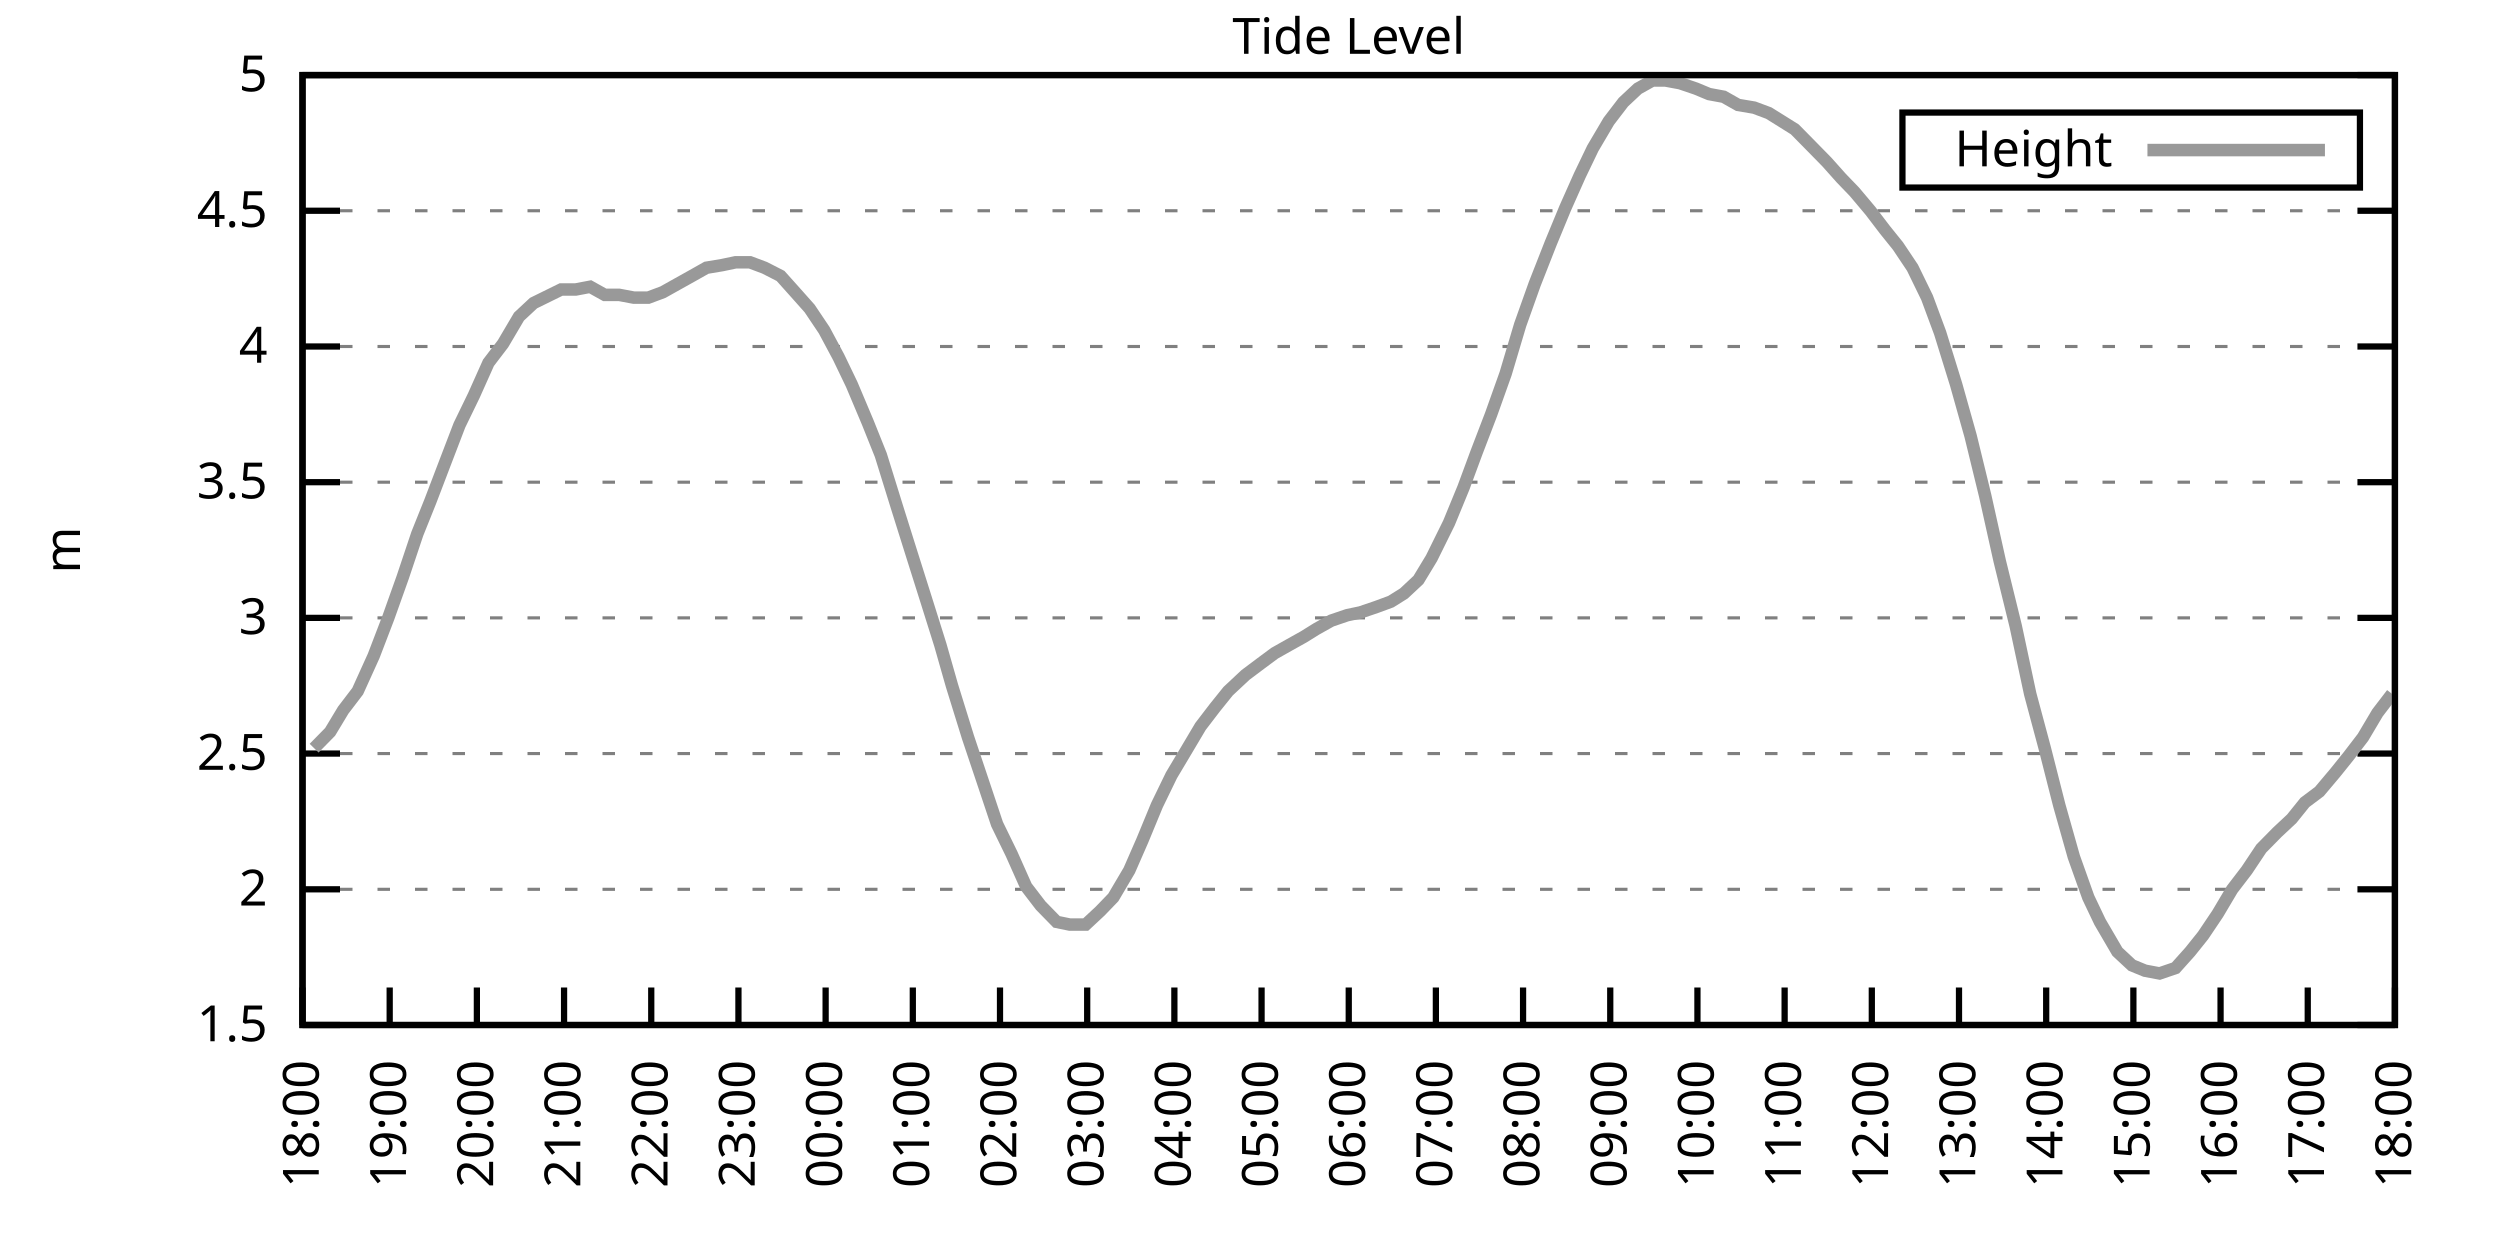
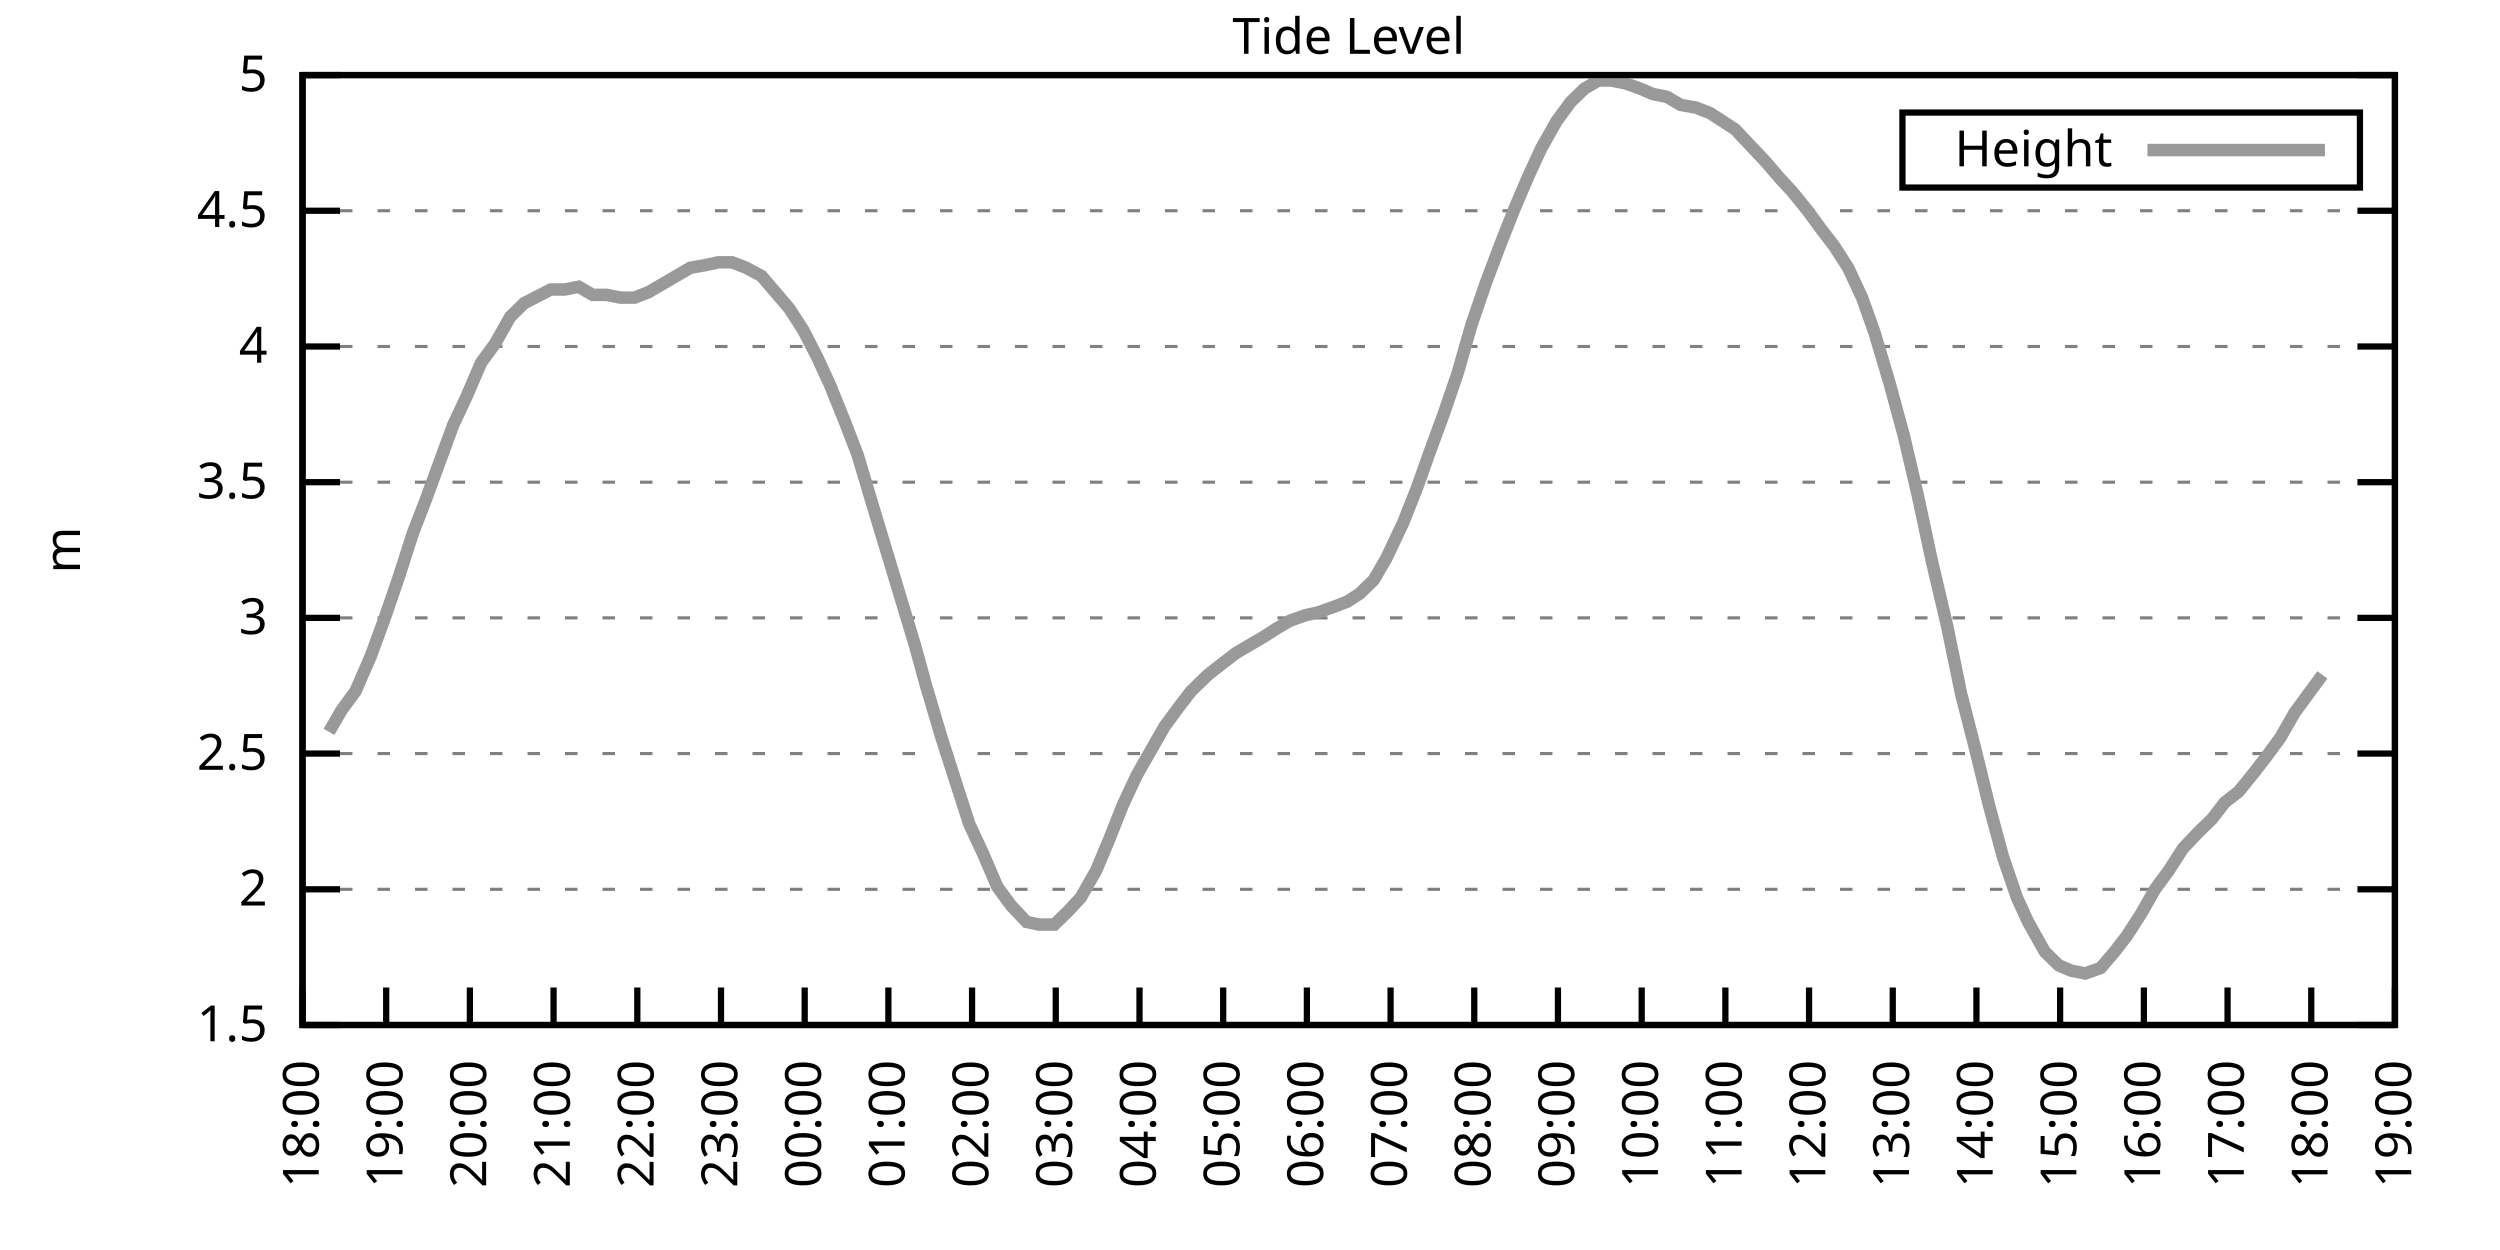
<svg xmlns="http://www.w3.org/2000/svg" xmlns:xlink="http://www.w3.org/1999/xlink" width="400" height="200" viewBox="0 0 400 200">
  <g id="gnuplot_canvas">
    <rect x="0" y="0" width="400" height="200" fill="none" />
    <defs>
      <circle id="gpDot" r="0.5" stroke-width="0.5" stroke="currentColor" />
      <path id="gpPt0" stroke-width="0.333" stroke="currentColor" d="M-1,0 h2 M0,-1 v2" />
      <path id="gpPt1" stroke-width="0.333" stroke="currentColor" d="M-1,-1 L1,1 M1,-1 L-1,1" />
      <path id="gpPt2" stroke-width="0.333" stroke="currentColor" d="M-1,0 L1,0 M0,-1 L0,1 M-1,-1 L1,1 M-1,1 L1,-1" />
      <rect id="gpPt3" stroke-width="0.333" stroke="currentColor" x="-1" y="-1" width="2" height="2" />
      <rect id="gpPt4" stroke-width="0.333" stroke="currentColor" fill="currentColor" x="-1" y="-1" width="2" height="2" />
      <circle id="gpPt5" stroke-width="0.333" stroke="currentColor" cx="0" cy="0" r="1" />
      <use xlink:href="#gpPt5" id="gpPt6" fill="currentColor" stroke="none" />
      <path id="gpPt7" stroke-width="0.333" stroke="currentColor" d="M0,-1.33 L-1.33,0.67 L1.33,0.67 z" />
      <use xlink:href="#gpPt7" id="gpPt8" fill="currentColor" stroke="none" />
      <use xlink:href="#gpPt7" id="gpPt9" stroke="currentColor" transform="rotate(180)" />
      <use xlink:href="#gpPt9" id="gpPt10" fill="currentColor" stroke="none" />
      <use xlink:href="#gpPt3" id="gpPt11" stroke="currentColor" transform="rotate(45)" />
      <use xlink:href="#gpPt11" id="gpPt12" fill="currentColor" stroke="none" />
      <path id="gpPt13" stroke-width="0.333" stroke="currentColor" d="M0,1.330 L1.265,0.411 L0.782,-1.067 L-0.782,-1.076 L-1.265,0.411 z" />
      <use xlink:href="#gpPt13" id="gpPt14" fill="currentColor" stroke="none" />
      <filter id="textbox" filterUnits="objectBoundingBox" x="0" y="0" height="1" width="1">
        <feFlood flood-color="white" flood-opacity="1" result="bgnd" />
        <feComposite in="SourceGraphic" in2="bgnd" operator="atop" />
      </filter>
      <filter id="greybox" filterUnits="objectBoundingBox" x="0" y="0" height="1" width="1">
        <feFlood flood-color="lightgrey" flood-opacity="1" result="grey" />
        <feComposite in="SourceGraphic" in2="grey" operator="atop" />
      </filter>
    </defs>
    <g fill="none" color="white" stroke="currentColor" stroke-width="1.00" stroke-linecap="butt" stroke-linejoin="miter">
</g>
    <g fill="none" color="black" stroke="currentColor" stroke-width="1.00" stroke-linecap="butt" stroke-linejoin="miter">
      <g stroke="none" shape-rendering="crispEdges">
        <polygon fill="rgb(255, 255, 255)" points="48.40,164.00 383.18,164.00 383.18,12.02 48.40,12.02 " />
      </g>
    </g>
    <g fill="none" color="black" stroke="currentColor" stroke-width="1.00" stroke-linecap="butt" stroke-linejoin="miter">
</g>
    <g fill="none" color="black" stroke="black" stroke-width="0.50" stroke-linecap="butt" stroke-linejoin="miter">
</g>
    <g fill="none" color="gray" stroke="currentColor" stroke-width="0.50" stroke-linecap="butt" stroke-linejoin="miter">
      <path stroke="gray" stroke-dasharray="2,4" class="gridline" d="M48.40,164.00 L383.19,164.00  " />
    </g>
    <g fill="none" color="gray" stroke="gray" stroke-width="1.00" stroke-linecap="butt" stroke-linejoin="miter">
</g>
    <g fill="none" color="black" stroke="currentColor" stroke-width="1.00" stroke-linecap="butt" stroke-linejoin="miter">
      <path stroke="black" d="M48.40,164.00 L54.40,164.00 M383.19,164.00 L377.19,164.00  " />
      <g transform="translate(42.80,166.60)" stroke="none" fill="black" font-family="Sans" font-size="8.00" text-anchor="end">
        <text>
          <tspan font-family="Sans"> 1.5</tspan>
        </text>
      </g>
    </g>
    <g fill="none" color="black" stroke="currentColor" stroke-width="1.00" stroke-linecap="butt" stroke-linejoin="miter">
</g>
    <g fill="none" color="black" stroke="black" stroke-width="0.50" stroke-linecap="butt" stroke-linejoin="miter">
</g>
    <g fill="none" color="gray" stroke="currentColor" stroke-width="0.50" stroke-linecap="butt" stroke-linejoin="miter">
      <path stroke="gray" stroke-dasharray="2,4" class="gridline" d="M48.40,142.29 L383.19,142.29  " />
    </g>
    <g fill="none" color="gray" stroke="gray" stroke-width="1.00" stroke-linecap="butt" stroke-linejoin="miter">
</g>
    <g fill="none" color="black" stroke="currentColor" stroke-width="1.00" stroke-linecap="butt" stroke-linejoin="miter">
      <path stroke="black" d="M48.40,142.29 L54.40,142.29 M383.19,142.29 L377.19,142.29  " />
      <g transform="translate(42.80,144.89)" stroke="none" fill="black" font-family="Sans" font-size="8.00" text-anchor="end">
        <text>
          <tspan font-family="Sans"> 2</tspan>
        </text>
      </g>
    </g>
    <g fill="none" color="black" stroke="currentColor" stroke-width="1.00" stroke-linecap="butt" stroke-linejoin="miter">
</g>
    <g fill="none" color="black" stroke="black" stroke-width="0.50" stroke-linecap="butt" stroke-linejoin="miter">
</g>
    <g fill="none" color="gray" stroke="currentColor" stroke-width="0.50" stroke-linecap="butt" stroke-linejoin="miter">
      <path stroke="gray" stroke-dasharray="2,4" class="gridline" d="M48.40,120.57 L383.19,120.57  " />
    </g>
    <g fill="none" color="gray" stroke="gray" stroke-width="1.00" stroke-linecap="butt" stroke-linejoin="miter">
</g>
    <g fill="none" color="black" stroke="currentColor" stroke-width="1.00" stroke-linecap="butt" stroke-linejoin="miter">
      <path stroke="black" d="M48.40,120.57 L54.40,120.57 M383.19,120.57 L377.19,120.57  " />
      <g transform="translate(42.80,123.17)" stroke="none" fill="black" font-family="Sans" font-size="8.00" text-anchor="end">
        <text>
          <tspan font-family="Sans"> 2.5</tspan>
        </text>
      </g>
    </g>
    <g fill="none" color="black" stroke="currentColor" stroke-width="1.00" stroke-linecap="butt" stroke-linejoin="miter">
</g>
    <g fill="none" color="black" stroke="black" stroke-width="0.50" stroke-linecap="butt" stroke-linejoin="miter">
</g>
    <g fill="none" color="gray" stroke="currentColor" stroke-width="0.50" stroke-linecap="butt" stroke-linejoin="miter">
      <path stroke="gray" stroke-dasharray="2,4" class="gridline" d="M48.40,98.86 L383.19,98.86  " />
    </g>
    <g fill="none" color="gray" stroke="gray" stroke-width="1.00" stroke-linecap="butt" stroke-linejoin="miter">
</g>
    <g fill="none" color="black" stroke="currentColor" stroke-width="1.00" stroke-linecap="butt" stroke-linejoin="miter">
      <path stroke="black" d="M48.40,98.86 L54.40,98.86 M383.19,98.86 L377.19,98.86  " />
      <g transform="translate(42.80,101.46)" stroke="none" fill="black" font-family="Sans" font-size="8.00" text-anchor="end">
        <text>
          <tspan font-family="Sans"> 3</tspan>
        </text>
      </g>
    </g>
    <g fill="none" color="black" stroke="currentColor" stroke-width="1.00" stroke-linecap="butt" stroke-linejoin="miter">
</g>
    <g fill="none" color="black" stroke="black" stroke-width="0.50" stroke-linecap="butt" stroke-linejoin="miter">
</g>
    <g fill="none" color="gray" stroke="currentColor" stroke-width="0.50" stroke-linecap="butt" stroke-linejoin="miter">
      <path stroke="gray" stroke-dasharray="2,4" class="gridline" d="M48.40,77.15 L383.19,77.15  " />
    </g>
    <g fill="none" color="gray" stroke="gray" stroke-width="1.00" stroke-linecap="butt" stroke-linejoin="miter">
</g>
    <g fill="none" color="black" stroke="currentColor" stroke-width="1.00" stroke-linecap="butt" stroke-linejoin="miter">
      <path stroke="black" d="M48.40,77.15 L54.40,77.15 M383.19,77.15 L377.19,77.15  " />
      <g transform="translate(42.80,79.75)" stroke="none" fill="black" font-family="Sans" font-size="8.00" text-anchor="end">
        <text>
          <tspan font-family="Sans"> 3.5</tspan>
        </text>
      </g>
    </g>
    <g fill="none" color="black" stroke="currentColor" stroke-width="1.00" stroke-linecap="butt" stroke-linejoin="miter">
</g>
    <g fill="none" color="black" stroke="black" stroke-width="0.50" stroke-linecap="butt" stroke-linejoin="miter">
</g>
    <g fill="none" color="gray" stroke="currentColor" stroke-width="0.50" stroke-linecap="butt" stroke-linejoin="miter">
      <path stroke="gray" stroke-dasharray="2,4" class="gridline" d="M48.40,55.44 L383.19,55.44  " />
    </g>
    <g fill="none" color="gray" stroke="gray" stroke-width="1.00" stroke-linecap="butt" stroke-linejoin="miter">
</g>
    <g fill="none" color="black" stroke="currentColor" stroke-width="1.00" stroke-linecap="butt" stroke-linejoin="miter">
      <path stroke="black" d="M48.40,55.44 L54.40,55.44 M383.19,55.44 L377.19,55.44  " />
      <g transform="translate(42.80,58.04)" stroke="none" fill="black" font-family="Sans" font-size="8.00" text-anchor="end">
        <text>
          <tspan font-family="Sans"> 4</tspan>
        </text>
      </g>
    </g>
    <g fill="none" color="black" stroke="currentColor" stroke-width="1.00" stroke-linecap="butt" stroke-linejoin="miter">
</g>
    <g fill="none" color="black" stroke="black" stroke-width="0.50" stroke-linecap="butt" stroke-linejoin="miter">
</g>
    <g fill="none" color="gray" stroke="currentColor" stroke-width="0.50" stroke-linecap="butt" stroke-linejoin="miter">
      <path stroke="gray" stroke-dasharray="2,4" class="gridline" d="M48.40,33.72 L383.19,33.72  " />
    </g>
    <g fill="none" color="gray" stroke="gray" stroke-width="1.00" stroke-linecap="butt" stroke-linejoin="miter">
</g>
    <g fill="none" color="black" stroke="currentColor" stroke-width="1.00" stroke-linecap="butt" stroke-linejoin="miter">
      <path stroke="black" d="M48.40,33.72 L54.40,33.72 M383.19,33.72 L377.19,33.72  " />
      <g transform="translate(42.80,36.32)" stroke="none" fill="black" font-family="Sans" font-size="8.00" text-anchor="end">
        <text>
          <tspan font-family="Sans"> 4.5</tspan>
        </text>
      </g>
    </g>
    <g fill="none" color="black" stroke="currentColor" stroke-width="1.00" stroke-linecap="butt" stroke-linejoin="miter">
</g>
    <g fill="none" color="black" stroke="black" stroke-width="0.50" stroke-linecap="butt" stroke-linejoin="miter">
</g>
    <g fill="none" color="gray" stroke="currentColor" stroke-width="0.50" stroke-linecap="butt" stroke-linejoin="miter">
      <path stroke="gray" stroke-dasharray="2,4" class="gridline" d="M48.40,12.01 L383.19,12.01  " />
    </g>
    <g fill="none" color="gray" stroke="gray" stroke-width="1.00" stroke-linecap="butt" stroke-linejoin="miter">
</g>
    <g fill="none" color="black" stroke="currentColor" stroke-width="1.00" stroke-linecap="butt" stroke-linejoin="miter">
      <path stroke="black" d="M48.40,12.01 L54.40,12.01 M383.19,12.01 L377.19,12.01  " />
      <g transform="translate(42.80,14.61)" stroke="none" fill="black" font-family="Sans" font-size="8.00" text-anchor="end">
        <text>
          <tspan font-family="Sans"> 5</tspan>
        </text>
      </g>
    </g>
    <g fill="none" color="black" stroke="currentColor" stroke-width="1.00" stroke-linecap="butt" stroke-linejoin="miter">
      <path stroke="black" d="M48.40,164.00 L48.40,158.00  " />
      <g transform="translate(51.00,169.60) rotate(270.00)" stroke="none" fill="black" font-family="Sans" font-size="8.00" text-anchor="end">
        <text>
          <tspan font-family="Sans">18:00</tspan>
        </text>
      </g>
    </g>
    <g fill="none" color="black" stroke="currentColor" stroke-width="1.00" stroke-linecap="butt" stroke-linejoin="miter">
-       <path stroke="black" d="M62.35,164.00 L62.35,158.00  " />
-       <g transform="translate(64.95,169.60) rotate(270.00)" stroke="none" fill="black" font-family="Sans" font-size="8.00" text-anchor="end">
+       <path stroke="black" d="M61.79,164.00 L61.79,158.00  " />
+       <g transform="translate(64.39,169.60) rotate(270.00)" stroke="none" fill="black" font-family="Sans" font-size="8.00" text-anchor="end">
        <text>
          <tspan font-family="Sans">19:00</tspan>
        </text>
      </g>
    </g>
    <g fill="none" color="black" stroke="currentColor" stroke-width="1.00" stroke-linecap="butt" stroke-linejoin="miter">
-       <path stroke="black" d="M76.30,164.00 L76.30,158.00  " />
-       <g transform="translate(78.90,169.60) rotate(270.00)" stroke="none" fill="black" font-family="Sans" font-size="8.00" text-anchor="end">
+       <path stroke="black" d="M75.18,164.00 L75.18,158.00  " />
+       <g transform="translate(77.78,169.60) rotate(270.00)" stroke="none" fill="black" font-family="Sans" font-size="8.00" text-anchor="end">
        <text>
          <tspan font-family="Sans">20:00</tspan>
        </text>
      </g>
    </g>
    <g fill="none" color="black" stroke="currentColor" stroke-width="1.00" stroke-linecap="butt" stroke-linejoin="miter">
-       <path stroke="black" d="M90.25,164.00 L90.25,158.00  " />
-       <g transform="translate(92.85,169.60) rotate(270.00)" stroke="none" fill="black" font-family="Sans" font-size="8.00" text-anchor="end">
+       <path stroke="black" d="M88.57,164.00 L88.57,158.00  " />
+       <g transform="translate(91.17,169.60) rotate(270.00)" stroke="none" fill="black" font-family="Sans" font-size="8.00" text-anchor="end">
        <text>
          <tspan font-family="Sans">21:00</tspan>
        </text>
      </g>
    </g>
    <g fill="none" color="black" stroke="currentColor" stroke-width="1.00" stroke-linecap="butt" stroke-linejoin="miter">
-       <path stroke="black" d="M104.20,164.00 L104.20,158.00  " />
-       <g transform="translate(106.80,169.60) rotate(270.00)" stroke="none" fill="black" font-family="Sans" font-size="8.00" text-anchor="end">
+       <path stroke="black" d="M101.97,164.00 L101.97,158.00  " />
+       <g transform="translate(104.57,169.60) rotate(270.00)" stroke="none" fill="black" font-family="Sans" font-size="8.00" text-anchor="end">
        <text>
          <tspan font-family="Sans">22:00</tspan>
        </text>
      </g>
    </g>
    <g fill="none" color="black" stroke="currentColor" stroke-width="1.00" stroke-linecap="butt" stroke-linejoin="miter">
-       <path stroke="black" d="M118.15,164.00 L118.15,158.00  " />
-       <g transform="translate(120.75,169.60) rotate(270.00)" stroke="none" fill="black" font-family="Sans" font-size="8.00" text-anchor="end">
+       <path stroke="black" d="M115.36,164.00 L115.36,158.00  " />
+       <g transform="translate(117.96,169.60) rotate(270.00)" stroke="none" fill="black" font-family="Sans" font-size="8.00" text-anchor="end">
        <text>
          <tspan font-family="Sans">23:00</tspan>
        </text>
      </g>
    </g>
    <g fill="none" color="black" stroke="currentColor" stroke-width="1.00" stroke-linecap="butt" stroke-linejoin="miter">
-       <path stroke="black" d="M132.10,164.00 L132.10,158.00  " />
-       <g transform="translate(134.70,169.60) rotate(270.00)" stroke="none" fill="black" font-family="Sans" font-size="8.00" text-anchor="end">
+       <path stroke="black" d="M128.75,164.00 L128.75,158.00  " />
+       <g transform="translate(131.35,169.60) rotate(270.00)" stroke="none" fill="black" font-family="Sans" font-size="8.00" text-anchor="end">
        <text>
          <tspan font-family="Sans">00:00</tspan>
        </text>
      </g>
    </g>
    <g fill="none" color="black" stroke="currentColor" stroke-width="1.00" stroke-linecap="butt" stroke-linejoin="miter">
-       <path stroke="black" d="M146.05,164.00 L146.05,158.00  " />
-       <g transform="translate(148.65,169.60) rotate(270.00)" stroke="none" fill="black" font-family="Sans" font-size="8.00" text-anchor="end">
+       <path stroke="black" d="M142.14,164.00 L142.14,158.00  " />
+       <g transform="translate(144.74,169.60) rotate(270.00)" stroke="none" fill="black" font-family="Sans" font-size="8.00" text-anchor="end">
        <text>
          <tspan font-family="Sans">01:00</tspan>
        </text>
      </g>
    </g>
    <g fill="none" color="black" stroke="currentColor" stroke-width="1.00" stroke-linecap="butt" stroke-linejoin="miter">
-       <path stroke="black" d="M160.00,164.00 L160.00,158.00  " />
-       <g transform="translate(162.60,169.60) rotate(270.00)" stroke="none" fill="black" font-family="Sans" font-size="8.00" text-anchor="end">
+       <path stroke="black" d="M155.53,164.00 L155.53,158.00  " />
+       <g transform="translate(158.13,169.60) rotate(270.00)" stroke="none" fill="black" font-family="Sans" font-size="8.00" text-anchor="end">
        <text>
          <tspan font-family="Sans">02:00</tspan>
        </text>
      </g>
    </g>
    <g fill="none" color="black" stroke="currentColor" stroke-width="1.00" stroke-linecap="butt" stroke-linejoin="miter">
-       <path stroke="black" d="M173.95,164.00 L173.95,158.00  " />
-       <g transform="translate(176.55,169.60) rotate(270.00)" stroke="none" fill="black" font-family="Sans" font-size="8.00" text-anchor="end">
+       <path stroke="black" d="M168.92,164.00 L168.92,158.00  " />
+       <g transform="translate(171.52,169.60) rotate(270.00)" stroke="none" fill="black" font-family="Sans" font-size="8.00" text-anchor="end">
        <text>
          <tspan font-family="Sans">03:00</tspan>
        </text>
      </g>
    </g>
    <g fill="none" color="black" stroke="currentColor" stroke-width="1.00" stroke-linecap="butt" stroke-linejoin="miter">
-       <path stroke="black" d="M187.90,164.00 L187.90,158.00  " />
-       <g transform="translate(190.50,169.60) rotate(270.00)" stroke="none" fill="black" font-family="Sans" font-size="8.00" text-anchor="end">
+       <path stroke="black" d="M182.32,164.00 L182.32,158.00  " />
+       <g transform="translate(184.92,169.60) rotate(270.00)" stroke="none" fill="black" font-family="Sans" font-size="8.00" text-anchor="end">
        <text>
          <tspan font-family="Sans">04:00</tspan>
        </text>
      </g>
    </g>
    <g fill="none" color="black" stroke="currentColor" stroke-width="1.00" stroke-linecap="butt" stroke-linejoin="miter">
-       <path stroke="black" d="M201.85,164.00 L201.85,158.00  " />
-       <g transform="translate(204.45,169.60) rotate(270.00)" stroke="none" fill="black" font-family="Sans" font-size="8.00" text-anchor="end">
+       <path stroke="black" d="M195.71,164.00 L195.71,158.00  " />
+       <g transform="translate(198.31,169.60) rotate(270.00)" stroke="none" fill="black" font-family="Sans" font-size="8.00" text-anchor="end">
        <text>
          <tspan font-family="Sans">05:00</tspan>
        </text>
      </g>
    </g>
    <g fill="none" color="black" stroke="currentColor" stroke-width="1.00" stroke-linecap="butt" stroke-linejoin="miter">
-       <path stroke="black" d="M215.80,164.00 L215.80,158.00  " />
-       <g transform="translate(218.40,169.60) rotate(270.00)" stroke="none" fill="black" font-family="Sans" font-size="8.00" text-anchor="end">
+       <path stroke="black" d="M209.10,164.00 L209.10,158.00  " />
+       <g transform="translate(211.70,169.60) rotate(270.00)" stroke="none" fill="black" font-family="Sans" font-size="8.00" text-anchor="end">
        <text>
          <tspan font-family="Sans">06:00</tspan>
        </text>
      </g>
    </g>
    <g fill="none" color="black" stroke="currentColor" stroke-width="1.00" stroke-linecap="butt" stroke-linejoin="miter">
-       <path stroke="black" d="M229.74,164.00 L229.74,158.00  " />
-       <g transform="translate(232.34,169.60) rotate(270.00)" stroke="none" fill="black" font-family="Sans" font-size="8.00" text-anchor="end">
+       <path stroke="black" d="M222.49,164.00 L222.49,158.00  " />
+       <g transform="translate(225.09,169.60) rotate(270.00)" stroke="none" fill="black" font-family="Sans" font-size="8.00" text-anchor="end">
        <text>
          <tspan font-family="Sans">07:00</tspan>
        </text>
      </g>
    </g>
    <g fill="none" color="black" stroke="currentColor" stroke-width="1.00" stroke-linecap="butt" stroke-linejoin="miter">
-       <path stroke="black" d="M243.69,164.00 L243.69,158.00  " />
-       <g transform="translate(246.29,169.60) rotate(270.00)" stroke="none" fill="black" font-family="Sans" font-size="8.00" text-anchor="end">
+       <path stroke="black" d="M235.88,164.00 L235.88,158.00  " />
+       <g transform="translate(238.48,169.60) rotate(270.00)" stroke="none" fill="black" font-family="Sans" font-size="8.00" text-anchor="end">
        <text>
          <tspan font-family="Sans">08:00</tspan>
        </text>
      </g>
    </g>
    <g fill="none" color="black" stroke="currentColor" stroke-width="1.00" stroke-linecap="butt" stroke-linejoin="miter">
-       <path stroke="black" d="M257.64,164.00 L257.64,158.00  " />
-       <g transform="translate(260.24,169.60) rotate(270.00)" stroke="none" fill="black" font-family="Sans" font-size="8.00" text-anchor="end">
+       <path stroke="black" d="M249.27,164.00 L249.27,158.00  " />
+       <g transform="translate(251.87,169.60) rotate(270.00)" stroke="none" fill="black" font-family="Sans" font-size="8.00" text-anchor="end">
        <text>
          <tspan font-family="Sans">09:00</tspan>
        </text>
      </g>
    </g>
    <g fill="none" color="black" stroke="currentColor" stroke-width="1.00" stroke-linecap="butt" stroke-linejoin="miter">
-       <path stroke="black" d="M271.59,164.00 L271.59,158.00  " />
-       <g transform="translate(274.19,169.60) rotate(270.00)" stroke="none" fill="black" font-family="Sans" font-size="8.00" text-anchor="end">
+       <path stroke="black" d="M262.67,164.00 L262.67,158.00  " />
+       <g transform="translate(265.27,169.60) rotate(270.00)" stroke="none" fill="black" font-family="Sans" font-size="8.00" text-anchor="end">
        <text>
          <tspan font-family="Sans">10:00</tspan>
        </text>
      </g>
    </g>
    <g fill="none" color="black" stroke="currentColor" stroke-width="1.00" stroke-linecap="butt" stroke-linejoin="miter">
-       <path stroke="black" d="M285.54,164.00 L285.54,158.00  " />
-       <g transform="translate(288.14,169.60) rotate(270.00)" stroke="none" fill="black" font-family="Sans" font-size="8.00" text-anchor="end">
+       <path stroke="black" d="M276.06,164.00 L276.06,158.00  " />
+       <g transform="translate(278.66,169.60) rotate(270.00)" stroke="none" fill="black" font-family="Sans" font-size="8.00" text-anchor="end">
        <text>
          <tspan font-family="Sans">11:00</tspan>
        </text>
      </g>
    </g>
    <g fill="none" color="black" stroke="currentColor" stroke-width="1.00" stroke-linecap="butt" stroke-linejoin="miter">
-       <path stroke="black" d="M299.49,164.00 L299.49,158.00  " />
-       <g transform="translate(302.09,169.60) rotate(270.00)" stroke="none" fill="black" font-family="Sans" font-size="8.00" text-anchor="end">
+       <path stroke="black" d="M289.45,164.00 L289.45,158.00  " />
+       <g transform="translate(292.05,169.60) rotate(270.00)" stroke="none" fill="black" font-family="Sans" font-size="8.00" text-anchor="end">
        <text>
          <tspan font-family="Sans">12:00</tspan>
        </text>
      </g>
    </g>
    <g fill="none" color="black" stroke="currentColor" stroke-width="1.00" stroke-linecap="butt" stroke-linejoin="miter">
-       <path stroke="black" d="M313.44,164.00 L313.44,158.00  " />
-       <g transform="translate(316.04,169.60) rotate(270.00)" stroke="none" fill="black" font-family="Sans" font-size="8.00" text-anchor="end">
+       <path stroke="black" d="M302.84,164.00 L302.84,158.00  " />
+       <g transform="translate(305.44,169.60) rotate(270.00)" stroke="none" fill="black" font-family="Sans" font-size="8.00" text-anchor="end">
        <text>
          <tspan font-family="Sans">13:00</tspan>
        </text>
      </g>
    </g>
    <g fill="none" color="black" stroke="currentColor" stroke-width="1.00" stroke-linecap="butt" stroke-linejoin="miter">
-       <path stroke="black" d="M327.39,164.00 L327.39,158.00  " />
-       <g transform="translate(329.99,169.60) rotate(270.00)" stroke="none" fill="black" font-family="Sans" font-size="8.00" text-anchor="end">
+       <path stroke="black" d="M316.23,164.00 L316.23,158.00  " />
+       <g transform="translate(318.83,169.60) rotate(270.00)" stroke="none" fill="black" font-family="Sans" font-size="8.00" text-anchor="end">
        <text>
          <tspan font-family="Sans">14:00</tspan>
        </text>
      </g>
    </g>
    <g fill="none" color="black" stroke="currentColor" stroke-width="1.00" stroke-linecap="butt" stroke-linejoin="miter">
-       <path stroke="black" d="M341.34,164.00 L341.34,158.00  " />
-       <g transform="translate(343.94,169.60) rotate(270.00)" stroke="none" fill="black" font-family="Sans" font-size="8.00" text-anchor="end">
+       <path stroke="black" d="M329.62,164.00 L329.62,158.00  " />
+       <g transform="translate(332.22,169.60) rotate(270.00)" stroke="none" fill="black" font-family="Sans" font-size="8.00" text-anchor="end">
        <text>
          <tspan font-family="Sans">15:00</tspan>
        </text>
      </g>
    </g>
    <g fill="none" color="black" stroke="currentColor" stroke-width="1.00" stroke-linecap="butt" stroke-linejoin="miter">
-       <path stroke="black" d="M355.29,164.00 L355.29,158.00  " />
-       <g transform="translate(357.89,169.60) rotate(270.00)" stroke="none" fill="black" font-family="Sans" font-size="8.00" text-anchor="end">
+       <path stroke="black" d="M343.02,164.00 L343.02,158.00  " />
+       <g transform="translate(345.62,169.60) rotate(270.00)" stroke="none" fill="black" font-family="Sans" font-size="8.00" text-anchor="end">
        <text>
          <tspan font-family="Sans">16:00</tspan>
        </text>
      </g>
    </g>
    <g fill="none" color="black" stroke="currentColor" stroke-width="1.00" stroke-linecap="butt" stroke-linejoin="miter">
-       <path stroke="black" d="M369.24,164.00 L369.24,158.00  " />
-       <g transform="translate(371.84,169.60) rotate(270.00)" stroke="none" fill="black" font-family="Sans" font-size="8.00" text-anchor="end">
+       <path stroke="black" d="M356.41,164.00 L356.41,158.00  " />
+       <g transform="translate(359.01,169.60) rotate(270.00)" stroke="none" fill="black" font-family="Sans" font-size="8.00" text-anchor="end">
        <text>
          <tspan font-family="Sans">17:00</tspan>
+         </text>
+       </g>
+     </g>
+     <g fill="none" color="black" stroke="currentColor" stroke-width="1.00" stroke-linecap="butt" stroke-linejoin="miter">
+       <path stroke="black" d="M369.80,164.00 L369.80,158.00  " />
+       <g transform="translate(372.40,169.60) rotate(270.00)" stroke="none" fill="black" font-family="Sans" font-size="8.00" text-anchor="end">
+         <text>
+           <tspan font-family="Sans">18:00</tspan>
        </text>
      </g>
    </g>
    <g fill="none" color="black" stroke="currentColor" stroke-width="1.00" stroke-linecap="butt" stroke-linejoin="miter">
      <path stroke="black" d="M383.19,164.00 L383.19,158.00  " />
      <g transform="translate(385.79,169.60) rotate(270.00)" stroke="none" fill="black" font-family="Sans" font-size="8.00" text-anchor="end">
        <text>
-           <tspan font-family="Sans">18:00</tspan>
+           <tspan font-family="Sans">19:00</tspan>
        </text>
      </g>
    </g>
    <g fill="none" color="black" stroke="currentColor" stroke-width="1.00" stroke-linecap="butt" stroke-linejoin="miter">
</g>
    <g fill="none" color="black" stroke="currentColor" stroke-width="1.00" stroke-linecap="butt" stroke-linejoin="miter">
      <path stroke="black" d="M48.40,12.01 L48.40,164.00 L383.19,164.00 L383.19,12.01 L48.40,12.01 Z  " />
    </g>
    <g fill="none" color="black" stroke="currentColor" stroke-width="1.00" stroke-linecap="butt" stroke-linejoin="miter">
</g>
    <g fill="none" color="black" stroke="currentColor" stroke-width="1.00" stroke-linecap="butt" stroke-linejoin="miter">
      <path stroke="black" d="M304.39,30.01 L304.39,18.01 L377.59,18.01 L377.59,30.01 L304.39,30.01 Z  " />
    </g>
    <g id="Tide_level_plot_1">
      <g fill="none" color="white" stroke="black" stroke-width="2.00" stroke-linecap="butt" stroke-linejoin="miter">
</g>
      <g fill="none" color="black" stroke="currentColor" stroke-width="2.00" stroke-linecap="butt" stroke-linejoin="miter">
        <g transform="translate(337.99,26.61)" stroke="none" fill="black" font-family="Sans" font-size="8.00" text-anchor="end">
          <text>
            <tspan font-family="Sans">Height</tspan>
          </text>
        </g>
      </g>
      <g fill="none" color="black" stroke="currentColor" stroke-width="2.00" stroke-linecap="butt" stroke-linejoin="miter">
-         <path stroke="rgb(153, 153, 153)" d="M343.59,24.01 L371.99,24.01 M50.26,119.71 L52.82,117.10 L54.91,113.63 L57.23,110.59 L59.79,104.94 L62.12,98.86   L64.44,92.35 L66.77,85.40 L68.86,80.19 L71.18,74.11 L73.51,68.03 L75.83,63.25 L78.16,58.04 L80.48,55.00   L83.04,50.66 L85.37,48.49 L89.78,46.32 L92.11,46.32 L94.43,45.88 L96.76,47.18 L99.08,47.18 L101.41,47.62   L103.73,47.62 L106.06,46.75 L108.38,45.45 L110.71,44.15 L113.03,42.84 L115.59,42.41 L117.68,41.97 L120.01,41.97   L122.33,42.84 L124.89,44.15 L127.22,46.75 L129.54,49.36 L131.87,52.83 L134.19,57.17 L136.28,61.52 L138.84,67.59   L140.93,72.81 L143.49,81.06 L145.81,88.44 L148.14,95.82 L150.46,103.20 L152.32,109.72 L154.88,117.97 L157.21,124.92   L159.53,131.86 L161.86,136.64 L164.18,141.85 L166.51,144.89 L169.06,147.50 L171.16,147.93 L173.71,147.93 L176.04,145.76   L178.13,143.59 L180.69,139.25 L182.78,134.47 L185.11,128.83 L187.43,124.05 L189.76,120.14 L192.08,116.23 L194.41,113.19   L196.50,110.59 L199.29,107.98 L201.61,106.24 L203.94,104.51 L206.26,103.20 L208.59,101.90 L210.68,100.60 L213.01,99.30   L215.56,98.43 L217.65,97.99 L220.21,97.12 L222.54,96.26 L224.63,94.95 L226.95,92.78 L229.05,89.31 L231.84,83.66   L234.16,78.02 L236.25,72.37 L238.58,66.29 L240.90,59.78 L243.23,51.96 L245.55,45.45 L248.11,38.93 L250.44,33.29   L252.76,28.08 L254.85,23.73 L257.41,19.39 L259.74,16.35 L262.06,14.18 L264.39,12.88 L266.48,12.88 L268.80,13.31   L271.36,14.18 L273.45,15.05 L275.78,15.48 L278.10,16.79 L280.66,17.22 L282.99,18.09 L285.08,19.39 L287.17,20.70   L289.73,23.30 L292.29,25.91 L294.61,28.51 L296.70,30.68 L299.26,33.72 L301.58,36.76 L303.68,39.37 L306.00,42.84   L308.33,47.62 L310.42,53.26 L312.98,61.52 L315.30,69.77 L317.63,79.32 L319.95,89.74 L322.51,100.16 L324.83,111.02   L327.16,119.71 L329.48,128.83 L331.81,137.08 L334.13,143.59 L335.99,147.50 L338.78,152.28 L341.11,154.45 L343.20,155.31   L345.53,155.75 L348.08,154.88 L350.41,152.28 L352.50,149.67 L354.83,146.20 L357.15,142.29 L359.48,139.25 L361.80,135.77   L364.36,133.17 L366.68,131.00 L368.78,128.39 L371.10,126.65 L373.66,123.61 L375.75,121.01 L378.08,117.97 L380.40,114.06   L382.73,111.02  " />
+         <path stroke="rgb(153, 153, 153)" d="M343.59,24.01 L371.99,24.01 M52.64,117.10 L54.65,113.63 L56.88,110.59 L59.34,104.94 L61.57,98.86 L63.80,92.35   L66.03,85.40 L68.04,80.19 L70.27,74.11 L72.50,68.03 L74.74,63.25 L76.97,58.04 L79.20,55.00 L81.66,50.66   L83.89,48.49 L88.13,46.32 L90.36,46.32 L92.59,45.88 L94.82,47.18 L97.06,47.18 L99.29,47.62 L101.52,47.62   L103.75,46.75 L105.98,45.45 L108.22,44.15 L110.45,42.84 L112.90,42.41 L114.91,41.97 L117.14,41.97 L119.38,42.84   L121.83,44.15 L124.06,46.75 L126.29,49.36 L128.53,52.83 L130.76,57.17 L132.77,61.52 L135.22,67.59 L137.23,72.81   L139.69,81.06 L141.92,88.44 L144.15,95.82 L146.38,103.20 L148.17,109.72 L150.62,117.97 L152.85,124.92 L155.09,131.86   L157.32,136.64 L159.55,141.85 L161.78,144.89 L164.24,147.50 L166.25,147.93 L168.70,147.93 L170.93,145.76 L172.94,143.59   L175.40,139.25 L177.41,134.47 L179.64,128.83 L181.87,124.05 L184.10,120.14 L186.33,116.23 L188.57,113.19 L190.57,110.59   L193.25,107.98 L195.48,106.24 L197.72,104.51 L199.95,103.20 L202.18,101.90 L204.19,100.60 L206.42,99.30 L208.88,98.43   L210.88,97.99 L213.34,97.12 L215.57,96.26 L217.58,94.95 L219.81,92.78 L221.82,89.31 L224.50,83.66 L226.73,78.02   L228.74,72.37 L230.97,66.29 L233.20,59.78 L235.44,51.96 L237.67,45.45 L240.12,38.93 L242.36,33.29 L244.59,28.08   L246.60,23.73 L249.05,19.39 L251.28,16.35 L253.51,14.18 L255.75,12.88 L257.76,12.88 L259.99,13.31 L262.44,14.18   L264.45,15.05 L266.68,15.48 L268.92,16.79 L271.37,17.22 L273.60,18.09 L275.61,19.39 L277.62,20.70 L280.07,23.30   L282.53,25.91 L284.76,28.51 L286.77,30.68 L289.23,33.72 L291.46,36.76 L293.47,39.37 L295.70,42.84 L297.93,47.62   L299.94,53.26 L302.39,61.52 L304.63,69.77 L306.86,79.32 L309.09,89.74 L311.54,100.16 L313.78,111.02 L316.01,119.71   L318.24,128.83 L320.47,137.08 L322.70,143.59 L324.49,147.50 L327.17,152.28 L329.40,154.45 L331.41,155.31 L333.64,155.75   L336.10,154.88 L338.33,152.28 L340.34,149.67 L342.57,146.20 L344.80,142.29 L347.03,139.25 L349.26,135.77 L351.72,133.17   L353.95,131.00 L355.96,128.39 L358.19,126.65 L360.65,123.61 L362.66,121.01 L364.89,117.97 L367.12,114.06 L369.35,111.02   L371.58,107.98  " />
      </g>
    </g>
    <g fill="none" color="black" stroke="currentColor" stroke-width="2.00" stroke-linecap="butt" stroke-linejoin="miter">
</g>
    <g fill="none" color="black" stroke="black" stroke-width="1.00" stroke-linecap="butt" stroke-linejoin="miter">
</g>
    <g fill="none" color="black" stroke="currentColor" stroke-width="1.00" stroke-linecap="butt" stroke-linejoin="miter">
      <path stroke="black" d="M48.40,12.01 L48.40,164.00 L383.19,164.00 L383.19,12.01 L48.40,12.01 Z  " />
      <g transform="translate(12.80,88.01) rotate(270.00)" stroke="none" fill="black" font-family="Sans" font-size="8.00" text-anchor="middle">
        <text>
          <tspan font-family="Sans">m</tspan>
        </text>
      </g>
    </g>
    <g fill="none" color="black" stroke="currentColor" stroke-width="1.00" stroke-linecap="butt" stroke-linejoin="miter">
</g>
    <g fill="none" color="black" stroke="currentColor" stroke-width="1.00" stroke-linecap="butt" stroke-linejoin="miter">
      <g transform="translate(215.79,8.61)" stroke="none" fill="black" font-family="Sans" font-size="8.00" text-anchor="middle">
        <text>
          <tspan font-family="Sans">Tide Level</tspan>
        </text>
      </g>
    </g>
    <g fill="none" color="black" stroke="currentColor" stroke-width="1.00" stroke-linecap="butt" stroke-linejoin="miter">
</g>
  </g>
</svg>
